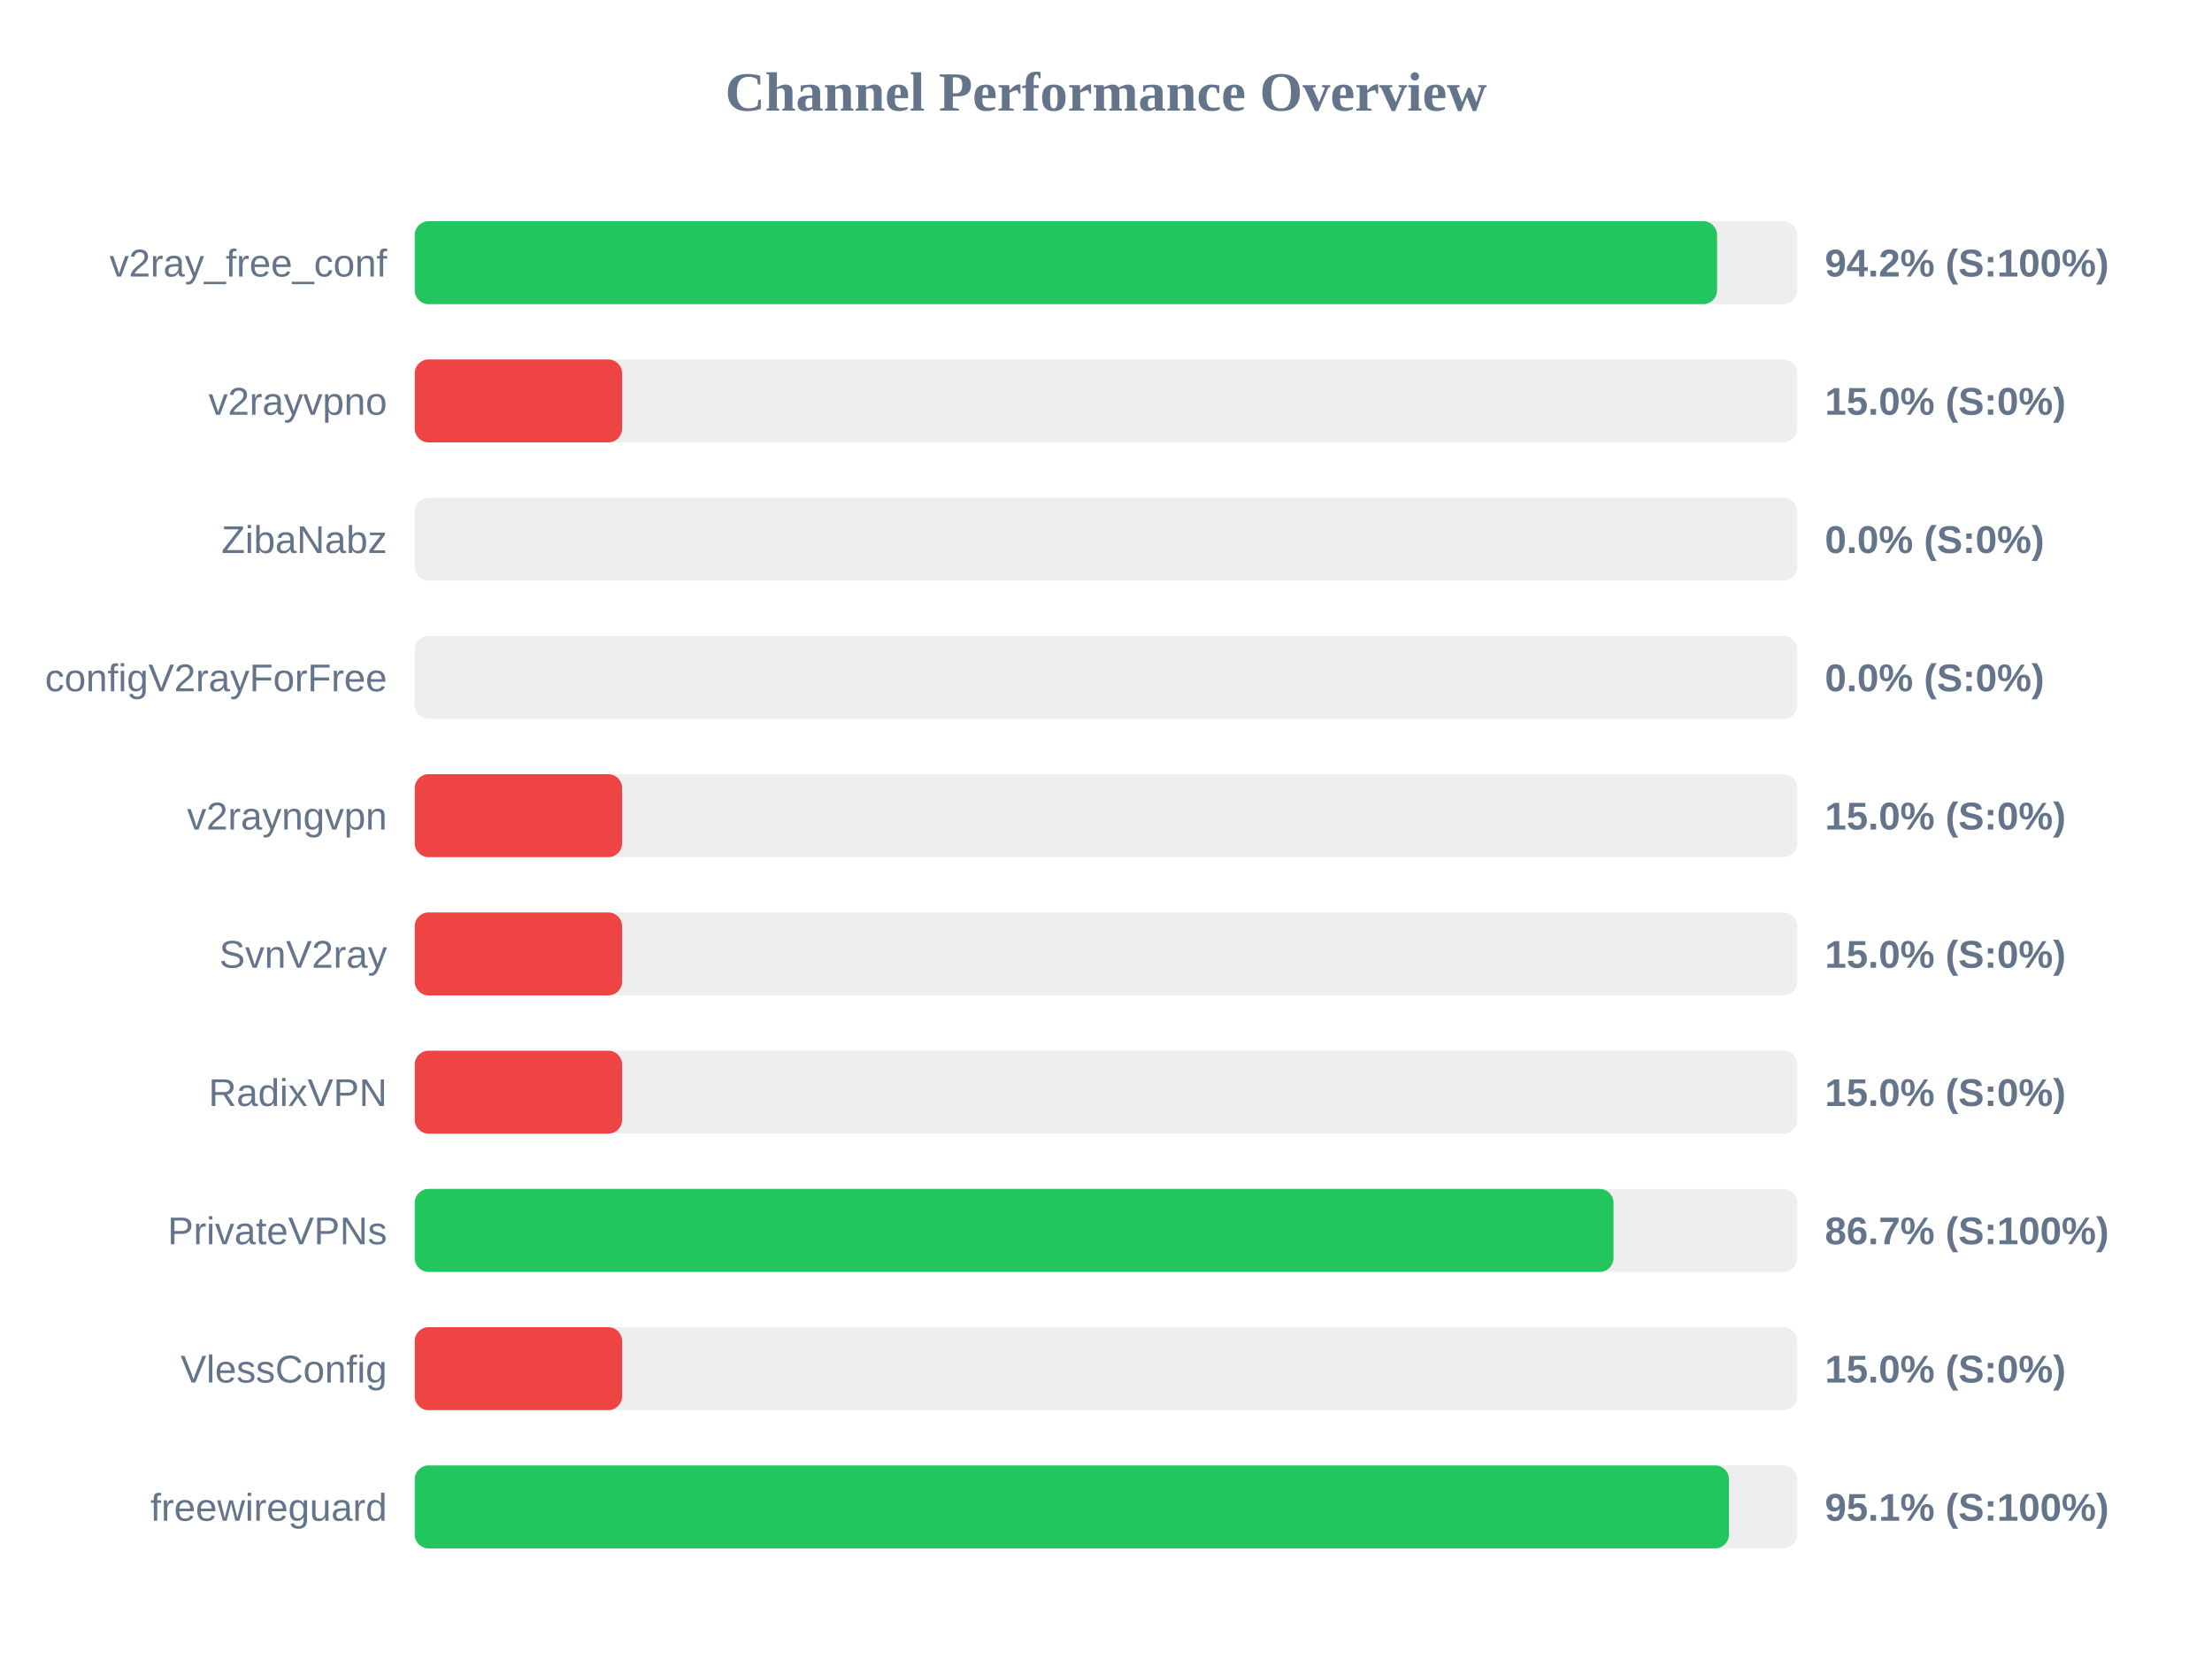
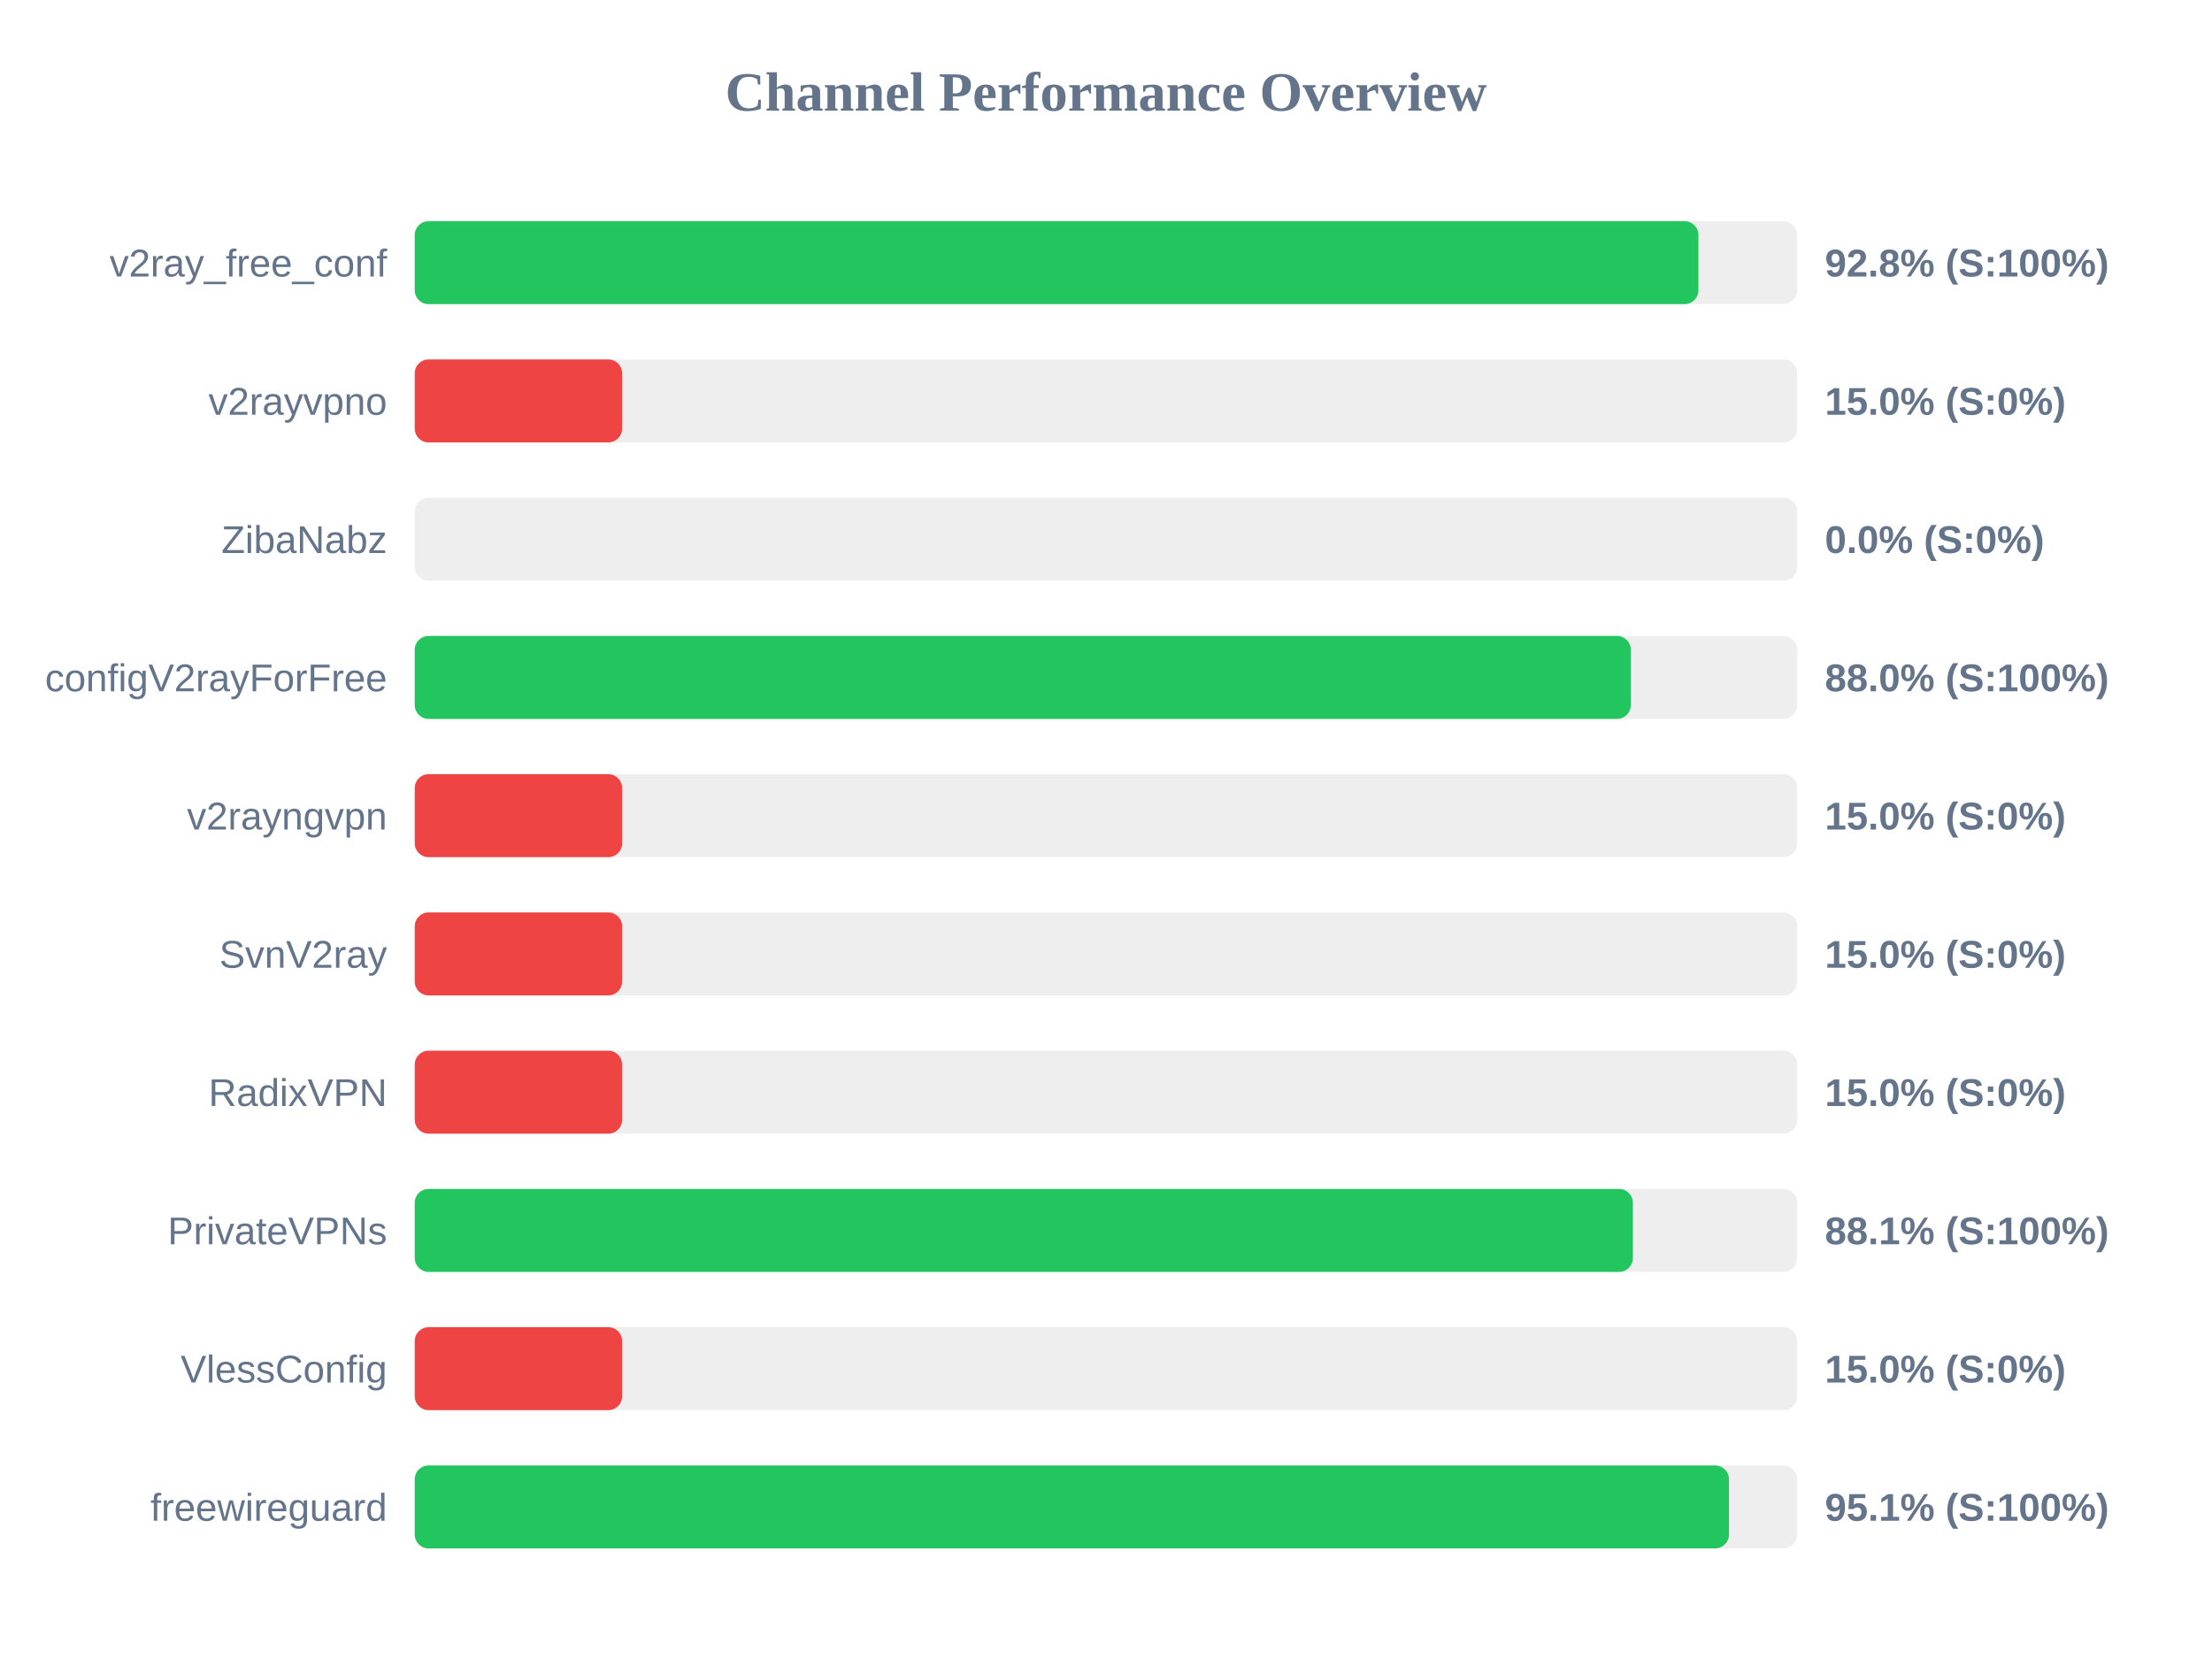
<svg xmlns="http://www.w3.org/2000/svg" width="800" height="600" version="1.1">
  <style>
        .row { font: 14px Arial; fill: #64748b; }
        .score { font: bold 14px Arial; fill: #64748b; }
    </style>
  <text x="400" y="40" text-anchor="middle" font-size="20px" font-weight="bold" fill="#64748b">Channel Performance Overview</text>
  <rect x="150" y="80" width="500" height="30" fill="#eee" rx="5" />
-   <rect x="150" y="80" width="471.0" height="30" fill="#22c55e" rx="5" />
+   <rect x="150" y="80" width="464.25" height="30" fill="#22c55e" rx="5" />
  <text x="140" y="100" text-anchor="end" class="row">v2ray_free_conf</text>
-   <text x="660" y="100" text-anchor="start" class="score">94.2% (S:100%)</text>
+   <text x="660" y="100" text-anchor="start" class="score">92.8% (S:100%)</text>
  <rect x="150" y="130" width="500" height="30" fill="#eee" rx="5" />
  <rect x="150" y="130" width="75.0" height="30" fill="#ef4444" rx="5" />
  <text x="140" y="150" text-anchor="end" class="row">v2rayvpno</text>
  <text x="660" y="150" text-anchor="start" class="score">15.0% (S:0%)</text>
  <rect x="150" y="180" width="500" height="30" fill="#eee" rx="5" />
  <rect x="150" y="180" width="0.0" height="30" fill="#ef4444" rx="5" />
  <text x="140" y="200" text-anchor="end" class="row">ZibaNabz</text>
  <text x="660" y="200" text-anchor="start" class="score">0.0% (S:0%)</text>
  <rect x="150" y="230" width="500" height="30" fill="#eee" rx="5" />
-   <rect x="150" y="230" width="0.0" height="30" fill="#ef4444" rx="5" />
+   <rect x="150" y="230" width="439.8" height="30" fill="#22c55e" rx="5" />
  <text x="140" y="250" text-anchor="end" class="row">configV2rayForFree</text>
-   <text x="660" y="250" text-anchor="start" class="score">0.0% (S:0%)</text>
+   <text x="660" y="250" text-anchor="start" class="score">88.0% (S:100%)</text>
  <rect x="150" y="280" width="500" height="30" fill="#eee" rx="5" />
  <rect x="150" y="280" width="75.0" height="30" fill="#ef4444" rx="5" />
  <text x="140" y="300" text-anchor="end" class="row">v2rayngvpn</text>
  <text x="660" y="300" text-anchor="start" class="score">15.0% (S:0%)</text>
  <rect x="150" y="330" width="500" height="30" fill="#eee" rx="5" />
  <rect x="150" y="330" width="75.0" height="30" fill="#ef4444" rx="5" />
  <text x="140" y="350" text-anchor="end" class="row">SvnV2ray</text>
  <text x="660" y="350" text-anchor="start" class="score">15.0% (S:0%)</text>
  <rect x="150" y="380" width="500" height="30" fill="#eee" rx="5" />
  <rect x="150" y="380" width="75.0" height="30" fill="#ef4444" rx="5" />
  <text x="140" y="400" text-anchor="end" class="row">RadixVPN</text>
  <text x="660" y="400" text-anchor="start" class="score">15.0% (S:0%)</text>
  <rect x="150" y="430" width="500" height="30" fill="#eee" rx="5" />
-   <rect x="150" y="430" width="433.55" height="30" fill="#22c55e" rx="5" />
+   <rect x="150" y="430" width="440.55" height="30" fill="#22c55e" rx="5" />
  <text x="140" y="450" text-anchor="end" class="row">PrivateVPNs</text>
-   <text x="660" y="450" text-anchor="start" class="score">86.7% (S:100%)</text>
+   <text x="660" y="450" text-anchor="start" class="score">88.1% (S:100%)</text>
  <rect x="150" y="480" width="500" height="30" fill="#eee" rx="5" />
  <rect x="150" y="480" width="75.0" height="30" fill="#ef4444" rx="5" />
  <text x="140" y="500" text-anchor="end" class="row">VlessConfig</text>
  <text x="660" y="500" text-anchor="start" class="score">15.0% (S:0%)</text>
  <rect x="150" y="530" width="500" height="30" fill="#eee" rx="5" />
  <rect x="150" y="530" width="475.3" height="30" fill="#22c55e" rx="5" />
  <text x="140" y="550" text-anchor="end" class="row">freewireguard</text>
  <text x="660" y="550" text-anchor="start" class="score">95.1% (S:100%)</text>
</svg>
